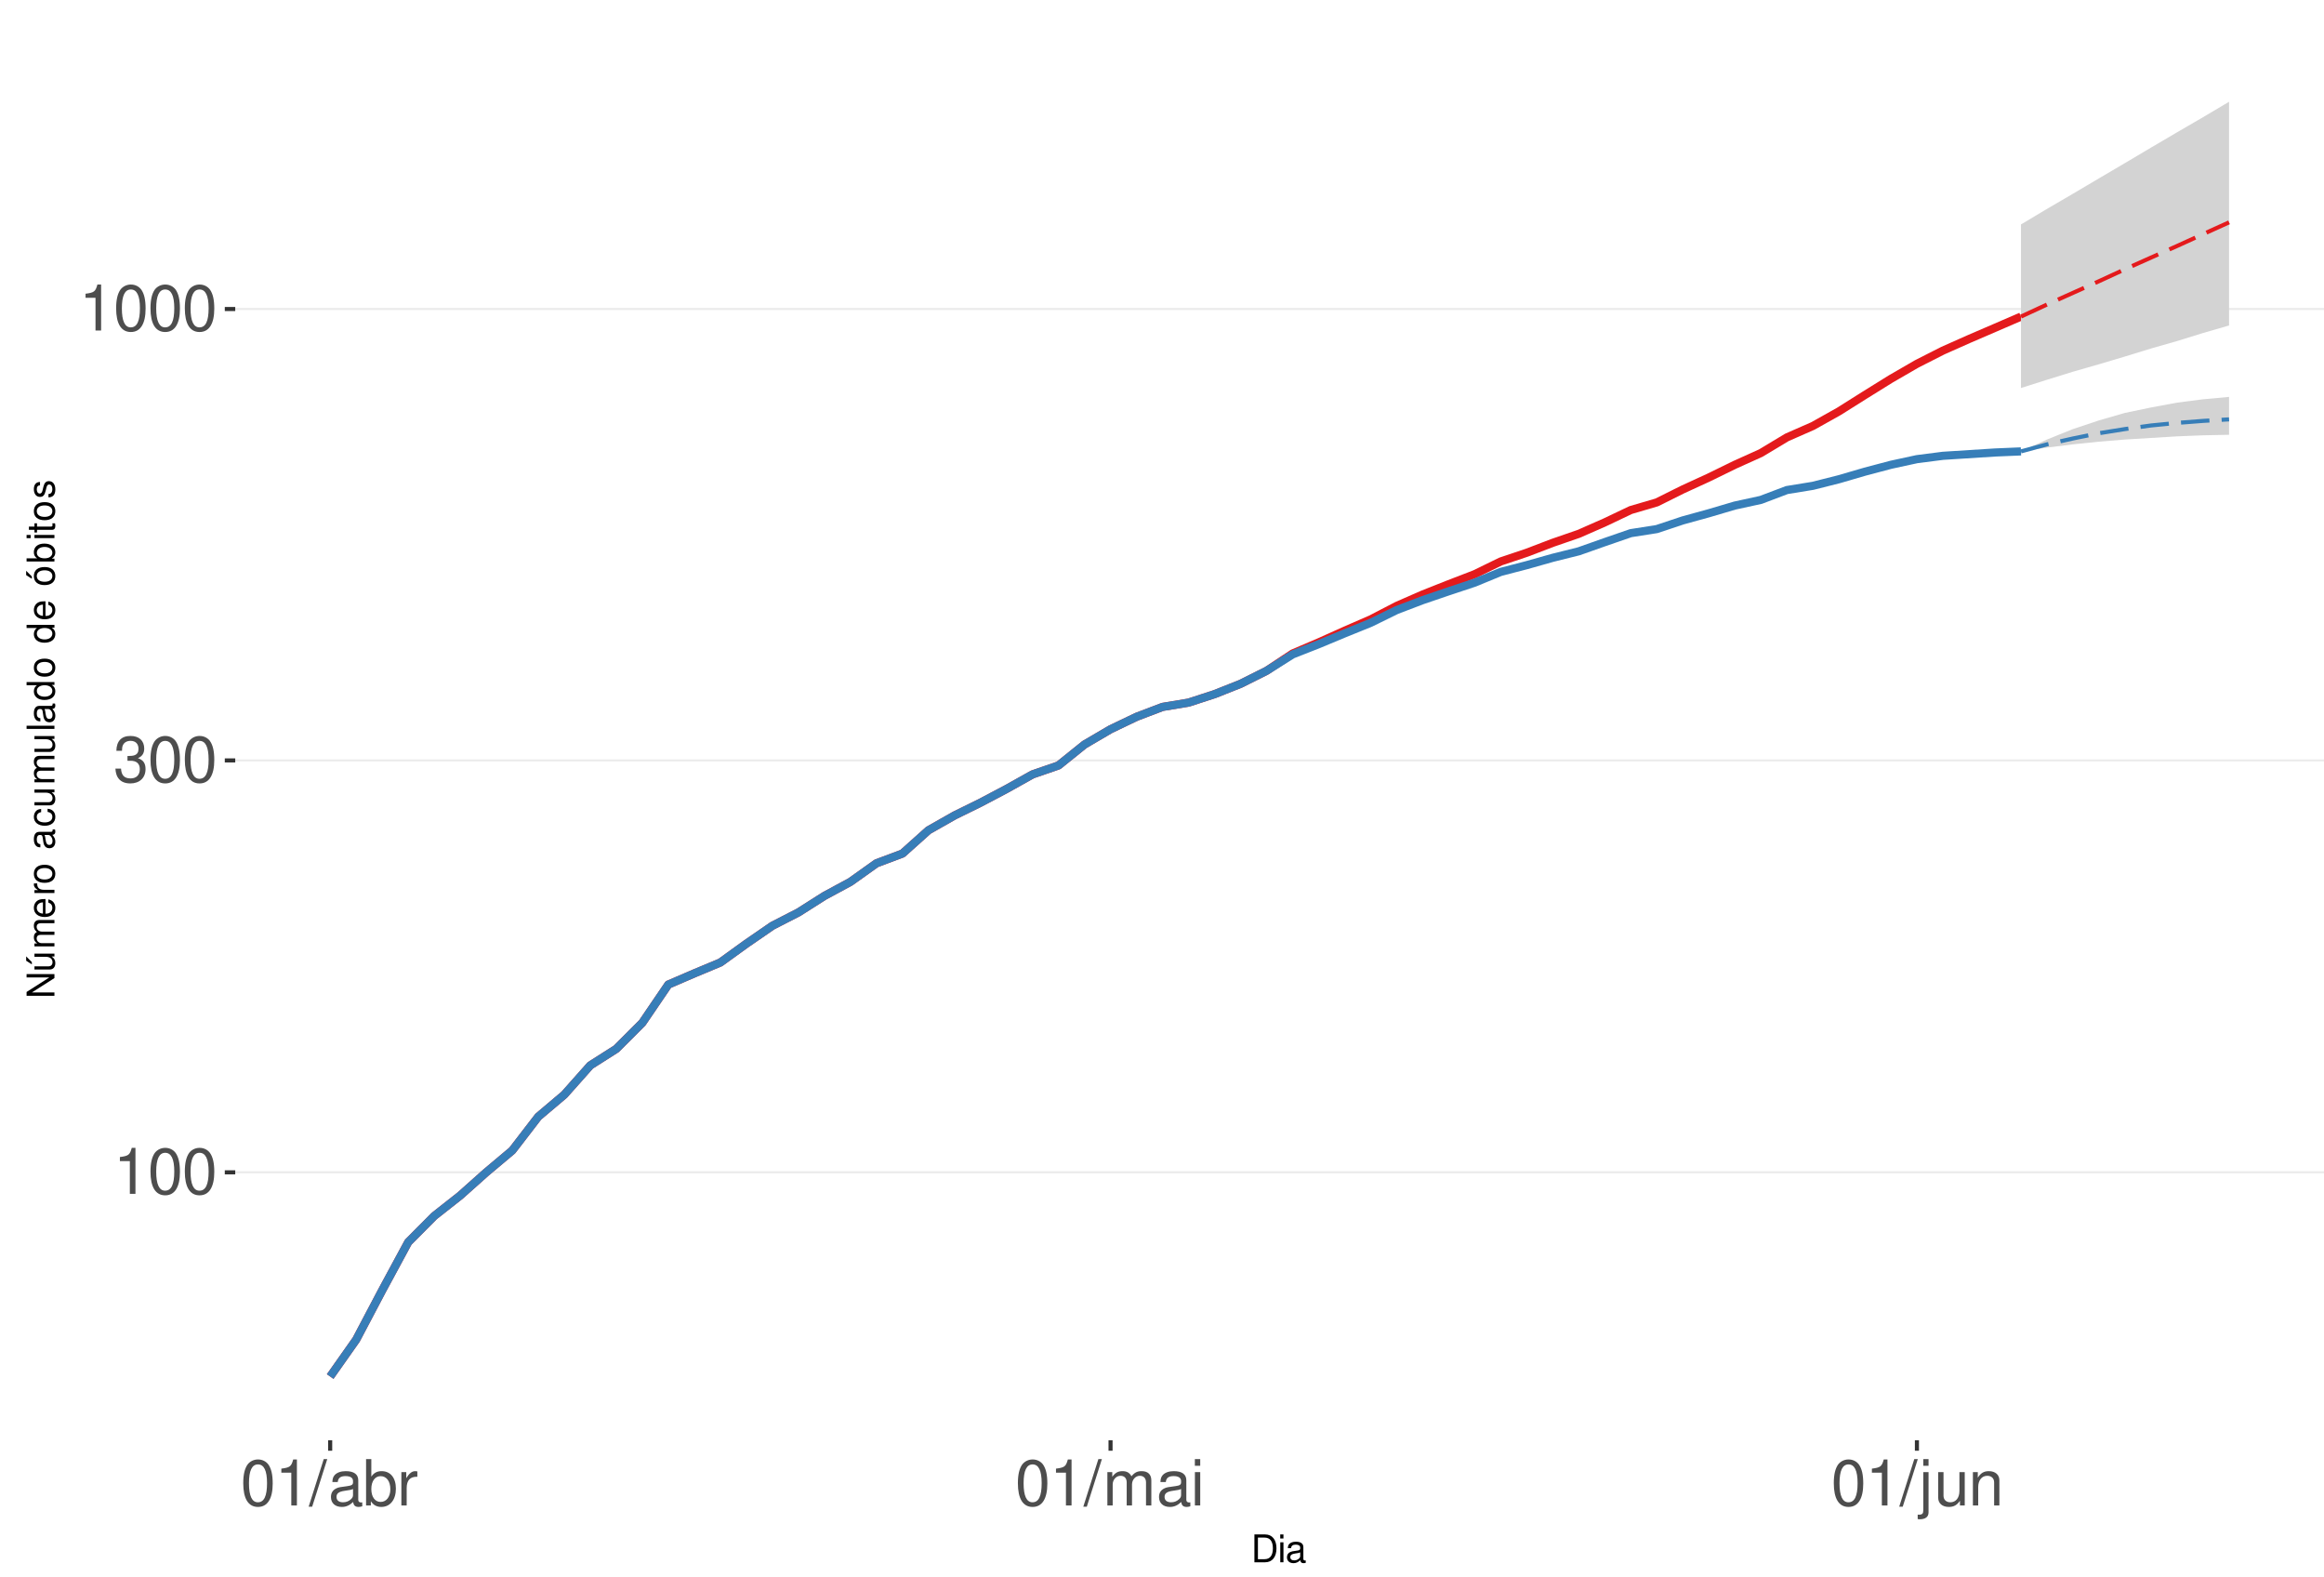
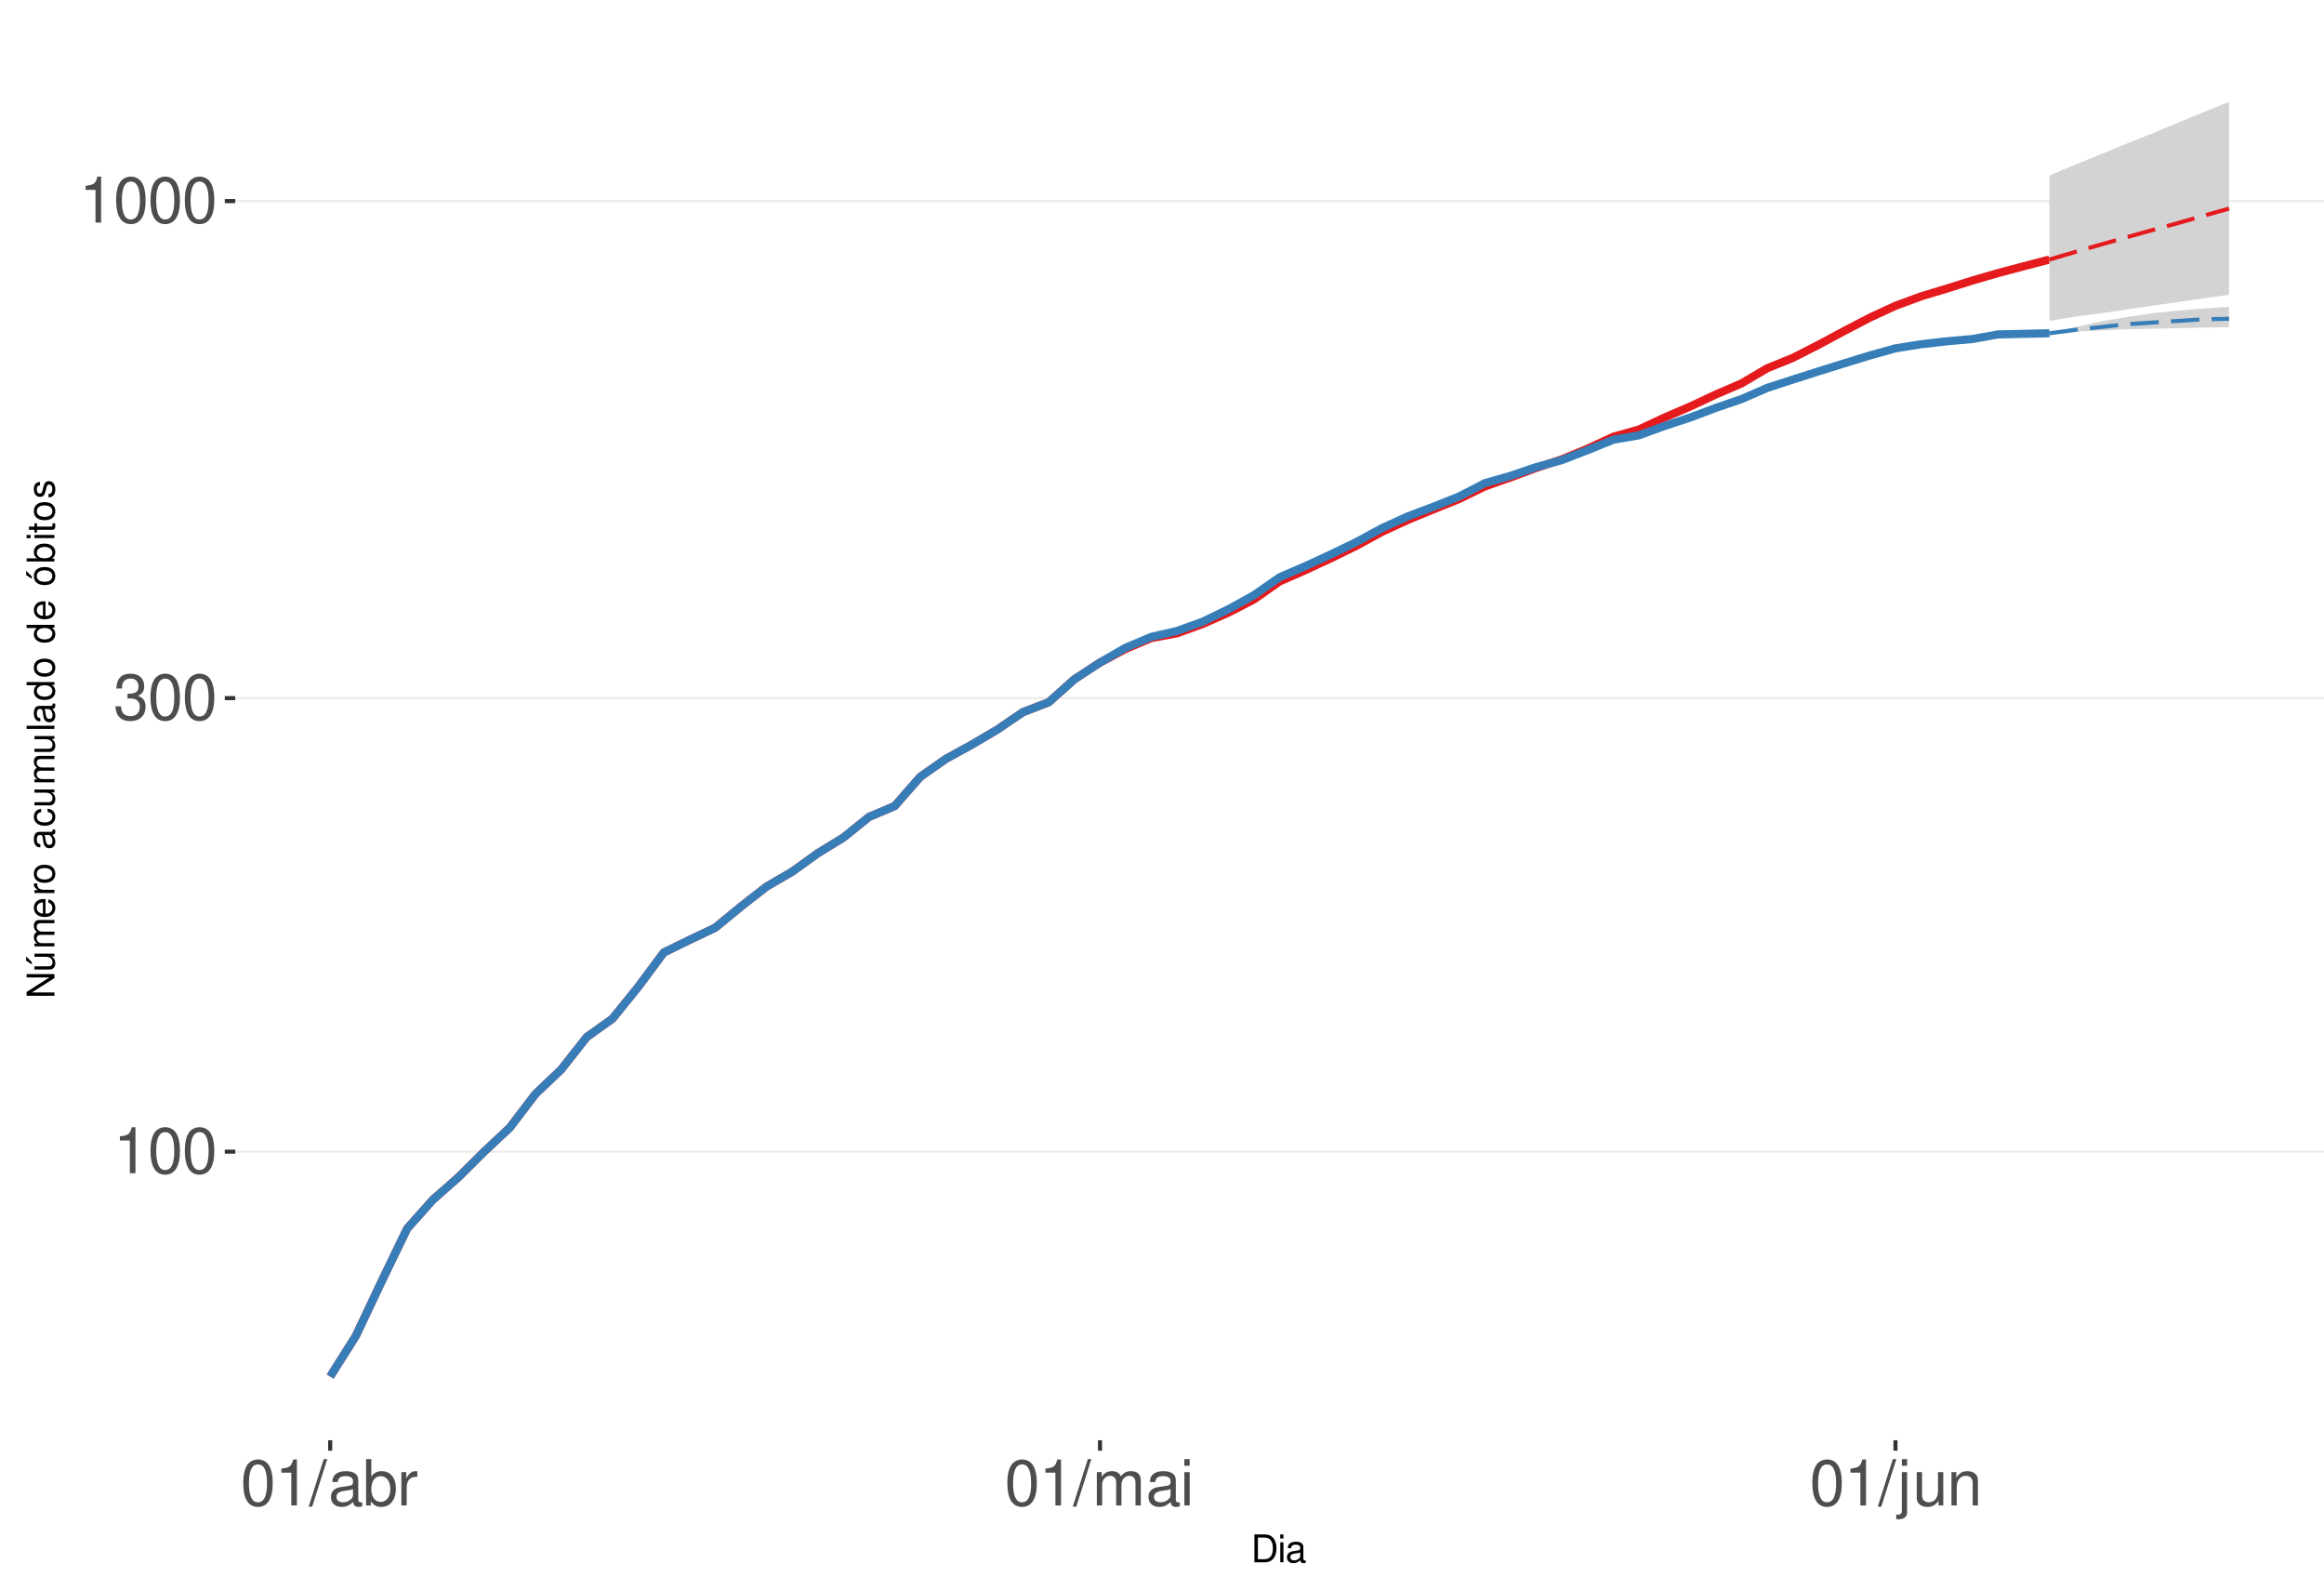
<svg xmlns="http://www.w3.org/2000/svg" xmlns:xlink="http://www.w3.org/1999/xlink" width="609pt" height="413pt" viewBox="0 0 609 413" version="1.1">
  <defs>
    <g>
      <symbol overflow="visible" id="glyph0-0">
        <path style="stroke:none;" d="" />
      </symbol>
      <symbol overflow="visible" id="glyph0-1">
        <path style="stroke:none;" d="M 4.312 -8.578 L 4.312 0 L 5.781 0 L 5.781 -12.047 L 4.812 -12.047 C 4.297 -10.188 3.969 -9.938 1.703 -9.641 L 1.703 -8.578 Z M 4.312 -8.578 " />
      </symbol>
      <symbol overflow="visible" id="glyph0-2">
        <path style="stroke:none;" d="M 4.578 -12.047 C 3.484 -12.047 2.484 -11.547 1.859 -10.734 C 1.094 -9.656 0.719 -8.062 0.719 -5.828 C 0.719 -1.766 2.047 0.391 4.578 0.391 C 7.078 0.391 8.438 -1.766 8.438 -5.734 C 8.438 -8.062 8.078 -9.625 7.297 -10.734 C 6.672 -11.562 5.703 -12.047 4.578 -12.047 Z M 4.578 -10.75 C 6.156 -10.75 6.953 -9.125 6.953 -5.859 C 6.953 -2.438 6.172 -0.828 4.547 -0.828 C 3 -0.828 2.219 -2.5 2.219 -5.812 C 2.219 -9.125 3 -10.75 4.578 -10.75 Z M 4.578 -10.75 " />
      </symbol>
      <symbol overflow="visible" id="glyph0-3">
        <path style="stroke:none;" d="M 3.688 -5.547 L 4.484 -5.547 C 6.078 -5.547 6.922 -4.797 6.922 -3.344 C 6.922 -1.828 6.016 -0.922 4.5 -0.922 C 2.875 -0.922 2.094 -1.734 2 -3.5 L 0.531 -3.5 C 0.594 -2.531 0.766 -1.906 1.047 -1.359 C 1.672 -0.203 2.812 0.391 4.438 0.391 C 6.859 0.391 8.422 -1.078 8.422 -3.359 C 8.422 -4.891 7.844 -5.734 6.422 -6.234 C 7.531 -6.672 8.078 -7.516 8.078 -8.734 C 8.078 -10.797 6.734 -12.047 4.484 -12.047 C 2.094 -12.047 0.828 -10.703 0.781 -8.156 L 2.25 -8.156 C 2.266 -8.891 2.328 -9.312 2.516 -9.672 C 2.844 -10.359 3.578 -10.766 4.5 -10.766 C 5.797 -10.766 6.578 -9.984 6.578 -8.672 C 6.578 -7.828 6.281 -7.312 5.625 -7.031 C 5.234 -6.859 4.703 -6.797 3.688 -6.781 Z M 3.688 -5.547 " />
      </symbol>
      <symbol overflow="visible" id="glyph0-4">
        <path style="stroke:none;" d="M 3.812 -12.141 L -0.141 0.328 L 0.781 0.328 L 4.734 -12.141 Z M 3.812 -12.141 " />
      </symbol>
      <symbol overflow="visible" id="glyph0-5">
        <path style="stroke:none;" d="M 8.906 -0.812 C 8.766 -0.781 8.688 -0.781 8.609 -0.781 C 8.125 -0.781 7.859 -1.031 7.859 -1.469 L 7.859 -6.594 C 7.859 -8.141 6.734 -8.984 4.578 -8.984 C 3.297 -8.984 2.281 -8.609 1.688 -7.969 C 1.281 -7.516 1.109 -7.016 1.078 -6.141 L 2.484 -6.141 C 2.594 -7.219 3.234 -7.688 4.531 -7.688 C 5.797 -7.688 6.484 -7.234 6.484 -6.391 L 6.484 -6.031 C 6.469 -5.438 6.156 -5.219 5.031 -5.062 C 3.062 -4.812 2.766 -4.75 2.234 -4.531 C 1.219 -4.094 0.703 -3.328 0.703 -2.203 C 0.703 -0.609 1.797 0.391 3.562 0.391 C 4.656 0.391 5.547 0 6.531 -0.906 C 6.625 0 7.062 0.391 7.969 0.391 C 8.266 0.391 8.438 0.344 8.906 0.234 Z M 6.484 -2.75 C 6.484 -2.281 6.344 -2 5.922 -1.609 C 5.359 -1.094 4.688 -0.828 3.859 -0.828 C 2.781 -0.828 2.156 -1.344 2.156 -2.234 C 2.156 -3.141 2.75 -3.609 4.25 -3.828 C 5.734 -4.031 6.016 -4.094 6.484 -4.312 Z M 6.484 -2.75 " />
      </symbol>
      <symbol overflow="visible" id="glyph0-6">
        <path style="stroke:none;" d="M 0.906 -12.141 L 0.906 0 L 2.156 0 L 2.156 -1.109 C 2.812 -0.094 3.703 0.391 4.906 0.391 C 7.219 0.391 8.719 -1.5 8.719 -4.391 C 8.719 -7.234 7.297 -8.984 4.984 -8.984 C 3.781 -8.984 2.938 -8.531 2.281 -7.547 L 2.281 -12.141 Z M 4.719 -7.672 C 6.266 -7.672 7.266 -6.328 7.266 -4.25 C 7.266 -2.266 6.234 -0.922 4.719 -0.922 C 3.234 -0.922 2.281 -2.25 2.281 -4.297 C 2.281 -6.344 3.234 -7.672 4.719 -7.672 Z M 4.719 -7.672 " />
      </symbol>
      <symbol overflow="visible" id="glyph0-7">
        <path style="stroke:none;" d="M 1.156 -8.734 L 1.156 0 L 2.547 0 L 2.547 -4.531 C 2.562 -6.625 3.438 -7.562 5.344 -7.516 L 5.344 -8.922 C 5.109 -8.969 4.984 -8.984 4.812 -8.984 C 3.922 -8.984 3.234 -8.438 2.438 -7.141 L 2.438 -8.734 Z M 1.156 -8.734 " />
      </symbol>
      <symbol overflow="visible" id="glyph0-8">
        <path style="stroke:none;" d="M 1.172 -8.734 L 1.172 0 L 2.562 0 L 2.562 -5.484 C 2.562 -6.75 3.484 -7.766 4.609 -7.766 C 5.641 -7.766 6.234 -7.125 6.234 -6.016 L 6.234 0 L 7.625 0 L 7.625 -5.484 C 7.625 -6.75 8.547 -7.766 9.672 -7.766 C 10.688 -7.766 11.297 -7.109 11.297 -6.016 L 11.297 0 L 12.688 0 L 12.688 -6.547 C 12.688 -8.109 11.797 -8.984 10.156 -8.984 C 9 -8.984 8.297 -8.625 7.484 -7.641 C 6.969 -8.578 6.266 -8.984 5.125 -8.984 C 3.969 -8.984 3.188 -8.547 2.453 -7.5 L 2.453 -8.734 Z M 1.172 -8.734 " />
      </symbol>
      <symbol overflow="visible" id="glyph0-9">
        <path style="stroke:none;" d="M 2.5 -8.734 L 1.109 -8.734 L 1.109 0 L 2.5 0 Z M 2.5 -12.141 L 1.094 -12.141 L 1.094 -10.391 L 2.5 -10.391 Z M 2.5 -12.141 " />
      </symbol>
      <symbol overflow="visible" id="glyph0-10">
        <path style="stroke:none;" d="M 1.172 -8.734 L 1.172 1.266 C 1.172 2.125 0.906 2.422 0.031 2.422 C -0.062 2.422 -0.109 2.422 -0.297 2.406 L -0.297 3.578 C -0.141 3.609 -0.047 3.625 0.172 3.625 C 1.734 3.625 2.547 3.016 2.547 1.812 L 2.547 -8.734 Z M 2.547 -12.141 L 1.172 -12.141 L 1.172 -10.391 L 2.547 -10.391 Z M 2.547 -12.141 " />
      </symbol>
      <symbol overflow="visible" id="glyph0-11">
        <path style="stroke:none;" d="M 8.031 0 L 8.031 -8.734 L 6.641 -8.734 L 6.641 -3.781 C 6.641 -2 5.719 -0.828 4.266 -0.828 C 3.172 -0.828 2.469 -1.5 2.469 -2.547 L 2.469 -8.734 L 1.078 -8.734 L 1.078 -2 C 1.078 -0.547 2.172 0.391 3.859 0.391 C 5.141 0.391 5.969 -0.062 6.781 -1.219 L 6.781 0 Z M 8.031 0 " />
      </symbol>
      <symbol overflow="visible" id="glyph0-12">
        <path style="stroke:none;" d="M 1.172 -8.734 L 1.172 0 L 2.562 0 L 2.562 -4.812 C 2.562 -6.594 3.5 -7.766 4.938 -7.766 C 6.031 -7.766 6.734 -7.094 6.734 -6.047 L 6.734 0 L 8.109 0 L 8.109 -6.594 C 8.109 -8.047 7.031 -8.984 5.344 -8.984 C 4.047 -8.984 3.219 -8.484 2.453 -7.266 L 2.453 -8.734 Z M 1.172 -8.734 " />
      </symbol>
      <symbol overflow="visible" id="glyph1-0">
        <path style="stroke:none;" d="" />
      </symbol>
      <symbol overflow="visible" id="glyph1-1">
        <path style="stroke:none;" d="M 0.891 0 L 3.703 0 C 5.547 0 6.672 -1.375 6.672 -3.656 C 6.672 -5.906 5.547 -7.297 3.703 -7.297 L 0.891 -7.297 Z M 1.812 -0.812 L 1.812 -6.469 L 3.547 -6.469 C 4.984 -6.469 5.734 -5.5 5.734 -3.641 C 5.734 -1.797 4.984 -0.812 3.547 -0.812 Z M 1.812 -0.812 " />
      </symbol>
      <symbol overflow="visible" id="glyph1-2">
        <path style="stroke:none;" d="M 1.5 -5.234 L 0.672 -5.234 L 0.672 0 L 1.5 0 Z M 1.5 -7.297 L 0.656 -7.297 L 0.656 -6.234 L 1.5 -6.234 Z M 1.5 -7.297 " />
      </symbol>
      <symbol overflow="visible" id="glyph1-3">
        <path style="stroke:none;" d="M 5.344 -0.484 C 5.266 -0.469 5.219 -0.469 5.172 -0.469 C 4.875 -0.469 4.719 -0.625 4.719 -0.875 L 4.719 -3.953 C 4.719 -4.891 4.047 -5.391 2.75 -5.391 C 1.984 -5.391 1.375 -5.172 1.016 -4.781 C 0.766 -4.516 0.672 -4.203 0.656 -3.688 L 1.484 -3.688 C 1.562 -4.328 1.938 -4.625 2.719 -4.625 C 3.484 -4.625 3.891 -4.344 3.891 -3.844 L 3.891 -3.625 C 3.875 -3.266 3.703 -3.125 3.016 -3.047 C 1.844 -2.891 1.656 -2.844 1.344 -2.719 C 0.734 -2.453 0.422 -2 0.422 -1.312 C 0.422 -0.375 1.078 0.234 2.141 0.234 C 2.797 0.234 3.328 0 3.922 -0.547 C 3.984 0 4.234 0.234 4.781 0.234 C 4.953 0.234 5.062 0.203 5.344 0.141 Z M 3.891 -1.656 C 3.891 -1.375 3.812 -1.203 3.562 -0.969 C 3.219 -0.656 2.812 -0.5 2.312 -0.5 C 1.672 -0.5 1.297 -0.812 1.297 -1.344 C 1.297 -1.891 1.656 -2.172 2.547 -2.297 C 3.438 -2.422 3.609 -2.453 3.891 -2.594 Z M 3.891 -1.656 " />
      </symbol>
      <symbol overflow="visible" id="glyph2-0">
        <path style="stroke:none;" d="" />
      </symbol>
      <symbol overflow="visible" id="glyph2-1">
        <path style="stroke:none;" d="M -7.297 -6.453 L -7.297 -5.578 L -1.328 -5.578 L -7.297 -1.766 L -7.297 -0.766 L 0 -0.766 L 0 -1.641 L -5.906 -1.641 L 0 -5.406 L 0 -6.453 Z M -7.297 -6.453 " />
      </symbol>
      <symbol overflow="visible" id="glyph2-2">
        <path style="stroke:none;" d="M 0 -4.812 L -5.234 -4.812 L -5.234 -3.984 L -2.266 -3.984 C -1.203 -3.984 -0.5 -3.438 -0.5 -2.562 C -0.5 -1.906 -0.906 -1.484 -1.531 -1.484 L -5.234 -1.484 L -5.234 -0.656 L -1.203 -0.656 C -0.328 -0.656 0.234 -1.297 0.234 -2.312 C 0.234 -3.094 -0.047 -3.578 -0.734 -4.062 L 0 -4.062 Z M -7.406 -2.953 L -5.922 -2 L -5.922 -2.594 L -7.406 -4.094 Z M -7.406 -2.953 " />
      </symbol>
      <symbol overflow="visible" id="glyph2-3">
        <path style="stroke:none;" d="M -5.234 -0.703 L 0 -0.703 L 0 -1.547 L -3.297 -1.547 C -4.047 -1.547 -4.656 -2.094 -4.656 -2.766 C -4.656 -3.391 -4.281 -3.734 -3.609 -3.734 L 0 -3.734 L 0 -4.578 L -3.297 -4.578 C -4.047 -4.578 -4.656 -5.125 -4.656 -5.812 C -4.656 -6.422 -4.266 -6.781 -3.609 -6.781 L 0 -6.781 L 0 -7.625 L -3.938 -7.625 C -4.875 -7.625 -5.391 -7.078 -5.391 -6.094 C -5.391 -5.406 -5.188 -4.984 -4.594 -4.484 C -5.156 -4.188 -5.391 -3.766 -5.391 -3.078 C -5.391 -2.375 -5.125 -1.906 -4.5 -1.469 L -5.234 -1.469 Z M -5.234 -0.703 " />
      </symbol>
      <symbol overflow="visible" id="glyph2-4">
        <path style="stroke:none;" d="M -2.344 -5.125 C -3.141 -5.125 -3.625 -5.062 -4.016 -4.922 C -4.875 -4.578 -5.391 -3.781 -5.391 -2.797 C -5.391 -1.344 -4.281 -0.406 -2.547 -0.406 C -0.812 -0.406 0.234 -1.297 0.234 -2.781 C 0.234 -3.984 -0.453 -4.812 -1.594 -5.016 L -1.594 -4.188 C -0.906 -3.953 -0.547 -3.484 -0.547 -2.812 C -0.547 -2.281 -0.781 -1.828 -1.219 -1.547 C -1.516 -1.344 -1.812 -1.281 -2.344 -1.266 Z M -3.016 -1.297 C -3.984 -1.359 -4.625 -1.953 -4.625 -2.797 C -4.625 -3.641 -3.953 -4.234 -3.016 -4.234 Z M -3.016 -1.297 " />
      </symbol>
      <symbol overflow="visible" id="glyph2-5">
        <path style="stroke:none;" d="M -5.234 -0.688 L 0 -0.688 L 0 -1.531 L -2.719 -1.531 C -3.984 -1.547 -4.547 -2.062 -4.516 -3.203 L -5.359 -3.203 C -5.375 -3.062 -5.391 -2.984 -5.391 -2.891 C -5.391 -2.344 -5.062 -1.938 -4.297 -1.453 L -5.234 -1.453 Z M -5.234 -0.688 " />
      </symbol>
      <symbol overflow="visible" id="glyph2-6">
        <path style="stroke:none;" d="M -5.391 -2.719 C -5.391 -1.234 -4.344 -0.359 -2.578 -0.359 C -0.812 -0.359 0.234 -1.234 0.234 -2.734 C 0.234 -4.203 -0.812 -5.094 -2.547 -5.094 C -4.359 -5.094 -5.391 -4.234 -5.391 -2.719 Z M -4.625 -2.734 C -4.625 -3.672 -3.844 -4.234 -2.547 -4.234 C -1.312 -4.234 -0.547 -3.656 -0.547 -2.734 C -0.547 -1.797 -1.312 -1.234 -2.578 -1.234 C -3.844 -1.234 -4.625 -1.797 -4.625 -2.734 Z M -4.625 -2.734 " />
      </symbol>
      <symbol overflow="visible" id="glyph2-7">
        <path style="stroke:none;" d="" />
      </symbol>
      <symbol overflow="visible" id="glyph2-8">
        <path style="stroke:none;" d="M -0.484 -5.344 C -0.469 -5.266 -0.469 -5.219 -0.469 -5.172 C -0.469 -4.875 -0.625 -4.719 -0.875 -4.719 L -3.953 -4.719 C -4.891 -4.719 -5.391 -4.047 -5.391 -2.75 C -5.391 -1.984 -5.172 -1.375 -4.781 -1.016 C -4.516 -0.766 -4.203 -0.672 -3.688 -0.656 L -3.688 -1.484 C -4.328 -1.562 -4.625 -1.938 -4.625 -2.719 C -4.625 -3.484 -4.344 -3.891 -3.844 -3.891 L -3.625 -3.891 C -3.266 -3.875 -3.125 -3.703 -3.047 -3.016 C -2.891 -1.844 -2.844 -1.656 -2.719 -1.344 C -2.453 -0.734 -2 -0.422 -1.312 -0.422 C -0.375 -0.422 0.234 -1.078 0.234 -2.141 C 0.234 -2.797 0 -3.328 -0.547 -3.922 C 0 -3.984 0.234 -4.234 0.234 -4.781 C 0.234 -4.953 0.203 -5.062 0.141 -5.344 Z M -1.656 -3.891 C -1.375 -3.891 -1.203 -3.812 -0.969 -3.562 C -0.656 -3.219 -0.5 -2.812 -0.5 -2.312 C -0.5 -1.672 -0.812 -1.297 -1.344 -1.297 C -1.891 -1.297 -2.172 -1.656 -2.297 -2.547 C -2.422 -3.438 -2.453 -3.609 -2.594 -3.891 Z M -1.656 -3.891 " />
      </symbol>
      <symbol overflow="visible" id="glyph2-9">
        <path style="stroke:none;" d="M -3.484 -4.703 C -3.984 -4.672 -4.312 -4.562 -4.609 -4.359 C -5.094 -4 -5.391 -3.375 -5.391 -2.641 C -5.391 -1.219 -4.266 -0.312 -2.531 -0.312 C -0.844 -0.312 0.234 -1.203 0.234 -2.625 C 0.234 -3.875 -0.516 -4.672 -1.797 -4.766 L -1.797 -3.938 C -0.953 -3.797 -0.547 -3.359 -0.547 -2.656 C -0.547 -1.734 -1.297 -1.188 -2.531 -1.188 C -3.844 -1.188 -4.625 -1.719 -4.625 -2.625 C -4.625 -3.328 -4.203 -3.766 -3.484 -3.875 Z M -3.484 -4.703 " />
      </symbol>
      <symbol overflow="visible" id="glyph2-10">
        <path style="stroke:none;" d="M 0 -4.812 L -5.234 -4.812 L -5.234 -3.984 L -2.266 -3.984 C -1.203 -3.984 -0.5 -3.438 -0.5 -2.562 C -0.5 -1.906 -0.906 -1.484 -1.531 -1.484 L -5.234 -1.484 L -5.234 -0.656 L -1.203 -0.656 C -0.328 -0.656 0.234 -1.297 0.234 -2.312 C 0.234 -3.094 -0.047 -3.578 -0.734 -4.062 L 0 -4.062 Z M 0 -4.812 " />
      </symbol>
      <symbol overflow="visible" id="glyph2-11">
        <path style="stroke:none;" d="M -7.297 -1.516 L -7.297 -0.688 L 0 -0.688 L 0 -1.516 Z M -7.297 -1.516 " />
      </symbol>
      <symbol overflow="visible" id="glyph2-12">
        <path style="stroke:none;" d="M -7.297 -4.953 L -7.297 -4.125 L -4.578 -4.125 C -5.109 -3.766 -5.391 -3.203 -5.391 -2.516 C -5.391 -1.156 -4.297 -0.266 -2.625 -0.266 C -0.859 -0.266 0.234 -1.125 0.234 -2.547 C 0.234 -3.266 -0.047 -3.766 -0.688 -4.203 L 0 -4.203 L 0 -4.953 Z M -4.609 -2.656 C -4.609 -3.547 -3.812 -4.125 -2.562 -4.125 C -1.344 -4.125 -0.547 -3.547 -0.547 -2.656 C -0.547 -1.734 -1.359 -1.125 -2.578 -1.125 C -3.797 -1.125 -4.609 -1.734 -4.609 -2.656 Z M -4.609 -2.656 " />
      </symbol>
      <symbol overflow="visible" id="glyph2-13">
        <path style="stroke:none;" d="M -5.391 -2.719 C -5.391 -1.234 -4.344 -0.359 -2.578 -0.359 C -0.812 -0.359 0.234 -1.234 0.234 -2.734 C 0.234 -4.203 -0.812 -5.094 -2.547 -5.094 C -4.359 -5.094 -5.391 -4.234 -5.391 -2.719 Z M -4.625 -2.734 C -4.625 -3.672 -3.844 -4.234 -2.547 -4.234 C -1.312 -4.234 -0.547 -3.656 -0.547 -2.734 C -0.547 -1.797 -1.312 -1.234 -2.578 -1.234 C -3.844 -1.234 -4.625 -1.797 -4.625 -2.734 Z M -7.406 -2.984 L -5.922 -2.016 L -5.922 -2.625 L -7.406 -4.109 Z M -7.406 -2.984 " />
      </symbol>
      <symbol overflow="visible" id="glyph2-14">
        <path style="stroke:none;" d="M -7.297 -0.547 L 0 -0.547 L 0 -1.297 L -0.672 -1.297 C -0.062 -1.688 0.234 -2.219 0.234 -2.953 C 0.234 -4.328 -0.906 -5.234 -2.641 -5.234 C -4.344 -5.234 -5.391 -4.375 -5.391 -2.984 C -5.391 -2.266 -5.125 -1.766 -4.531 -1.375 L -7.297 -1.375 Z M -4.609 -2.828 C -4.609 -3.766 -3.797 -4.359 -2.547 -4.359 C -1.359 -4.359 -0.547 -3.734 -0.547 -2.828 C -0.547 -1.938 -1.344 -1.375 -2.578 -1.375 C -3.812 -1.375 -4.609 -1.938 -4.609 -2.828 Z M -4.609 -2.828 " />
      </symbol>
      <symbol overflow="visible" id="glyph2-15">
        <path style="stroke:none;" d="M -5.234 -1.5 L -5.234 -0.672 L 0 -0.672 L 0 -1.5 Z M -7.297 -1.5 L -7.297 -0.656 L -6.234 -0.656 L -6.234 -1.5 Z M -7.297 -1.5 " />
      </symbol>
      <symbol overflow="visible" id="glyph2-16">
        <path style="stroke:none;" d="M -5.234 -2.547 L -5.234 -1.688 L -6.688 -1.688 L -6.688 -0.844 L -5.234 -0.844 L -5.234 -0.141 L -4.562 -0.141 L -4.562 -0.844 L -0.594 -0.844 C -0.062 -0.844 0.234 -1.203 0.234 -1.859 C 0.234 -2.078 0.203 -2.266 0.156 -2.547 L -0.547 -2.547 C -0.516 -2.422 -0.5 -2.312 -0.5 -2.141 C -0.5 -1.781 -0.594 -1.688 -0.969 -1.688 L -4.562 -1.688 L -4.562 -2.547 Z M -5.234 -2.547 " />
      </symbol>
      <symbol overflow="visible" id="glyph2-17">
        <path style="stroke:none;" d="M -3.781 -4.375 C -4.812 -4.375 -5.391 -3.688 -5.391 -2.484 C -5.391 -1.266 -4.766 -0.469 -3.797 -0.469 C -2.969 -0.469 -2.578 -0.891 -2.281 -2.125 L -2.094 -2.906 C -1.953 -3.484 -1.734 -3.719 -1.375 -3.719 C -0.875 -3.719 -0.547 -3.234 -0.547 -2.5 C -0.547 -2.047 -0.672 -1.672 -0.891 -1.453 C -1.047 -1.328 -1.188 -1.266 -1.562 -1.219 L -1.562 -0.344 C -0.344 -0.375 0.234 -1.062 0.234 -2.438 C 0.234 -3.75 -0.422 -4.594 -1.438 -4.594 C -2.203 -4.594 -2.641 -4.156 -2.891 -3.109 L -3.078 -2.312 C -3.234 -1.625 -3.453 -1.344 -3.828 -1.344 C -4.312 -1.344 -4.625 -1.766 -4.625 -2.453 C -4.625 -3.125 -4.328 -3.484 -3.781 -3.5 Z M -3.781 -4.375 " />
      </symbol>
    </g>
    <clipPath id="clip1">
      <path d="M 61.645 9.961 L 609 9.961 L 609 377.328 L 61.645 377.328 Z M 61.645 9.961 " />
    </clipPath>
    <clipPath id="clip2">
-       <path d="M 61.645 306 L 609 306 L 609 308 L 61.645 308 Z M 61.645 306 " />
+       <path d="M 61.645 301 L 609 301 L 609 302 L 61.645 302 Z M 61.645 301 " />
    </clipPath>
    <clipPath id="clip3">
-       <path d="M 61.645 198 L 609 198 L 609 200 L 61.645 200 Z M 61.645 198 " />
+       <path d="M 61.645 182 L 609 182 L 609 184 L 61.645 184 Z M 61.645 182 " />
    </clipPath>
    <clipPath id="clip4">
-       <path d="M 61.645 80 L 609 80 L 609 82 L 61.645 82 Z M 61.645 80 " />
+       <path d="M 61.645 52 L 609 52 L 609 53 L 61.645 53 Z M 61.645 52 " />
    </clipPath>
  </defs>
  <g id="surface328">
    <rect x="0" y="0" width="609" height="413" style="fill:rgb(100%,100%,100%);fill-opacity:1;stroke:none;" />
    <rect x="0" y="0" width="609" height="413" style="fill:rgb(100%,100%,100%);fill-opacity:1;stroke:none;" />
    <path style="fill:none;stroke-width:1.067;stroke-linecap:round;stroke-linejoin:round;stroke:rgb(100%,100%,100%);stroke-opacity:1;stroke-miterlimit:10;" d="M 0 413 L 609 413 L 609 0 L 0 0 Z M 0 413 " />
    <g clip-path="url(#clip1)" clip-rule="nonzero">
      <path style=" stroke:none;fill-rule:nonzero;fill:rgb(100%,100%,100%);fill-opacity:1;" d="M 61.645 377.328 L 609 377.328 L 609 9.961 L 61.645 9.961 Z M 61.645 377.328 " />
    </g>
    <g clip-path="url(#clip2)" clip-rule="nonzero">
-       <path style="fill:none;stroke-width:0.533;stroke-linecap:butt;stroke-linejoin:round;stroke:rgb(92.157%,92.157%,92.157%);stroke-opacity:1;stroke-miterlimit:10;" d="M 61.645 307.125 L 609 307.125 " />
+       <path style="fill:none;stroke-width:0.533;stroke-linecap:butt;stroke-linejoin:round;stroke:rgb(92.157%,92.157%,92.157%);stroke-opacity:1;stroke-miterlimit:10;" d="M 61.645 301.715 L 609 301.715 " />
    </g>
    <g clip-path="url(#clip3)" clip-rule="nonzero">
-       <path style="fill:none;stroke-width:0.533;stroke-linecap:butt;stroke-linejoin:round;stroke:rgb(92.157%,92.157%,92.157%);stroke-opacity:1;stroke-miterlimit:10;" d="M 61.645 199.215 L 609 199.215 " />
+       <path style="fill:none;stroke-width:0.533;stroke-linecap:butt;stroke-linejoin:round;stroke:rgb(92.157%,92.157%,92.157%);stroke-opacity:1;stroke-miterlimit:10;" d="M 61.645 182.895 L 609 182.895 " />
    </g>
    <g clip-path="url(#clip4)" clip-rule="nonzero">
-       <path style="fill:none;stroke-width:0.533;stroke-linecap:butt;stroke-linejoin:round;stroke:rgb(92.157%,92.157%,92.157%);stroke-opacity:1;stroke-miterlimit:10;" d="M 61.645 80.953 L 609 80.953 " />
-     </g>
-     <path style="fill:none;stroke-width:2.134;stroke-linecap:butt;stroke-linejoin:round;stroke:rgb(89.412%,10.196%,10.98%);stroke-opacity:1;stroke-miterlimit:10;" d="M 86.523 360.629 L 93.34 350.961 L 100.156 338.035 L 106.973 325.426 L 113.789 318.57 L 120.605 313.203 L 127.422 307.125 L 134.238 301.402 L 141.055 292.547 L 147.871 286.789 L 154.688 279.113 L 161.504 274.777 L 168.32 267.953 L 175.137 257.938 L 181.953 255.004 L 188.77 252.156 L 195.586 247.23 L 202.402 242.539 L 209.219 239.039 L 216.035 234.715 L 222.852 231.027 L 229.668 226.172 L 236.484 223.617 L 243.301 217.516 L 250.117 213.648 L 256.934 210.293 L 263.75 206.695 L 270.566 202.883 L 277.383 200.531 L 284.199 195.047 L 291.016 191.051 L 297.832 187.789 L 304.648 185.199 L 311.465 184.07 L 318.281 181.852 L 325.098 179.145 L 331.914 175.734 L 338.73 171.203 L 345.547 168.293 L 352.363 165.234 L 359.18 162.266 L 365.996 158.734 L 372.812 155.746 L 379.629 153.047 L 386.445 150.422 L 393.262 147.094 L 400.078 144.809 L 406.895 142.207 L 413.711 139.855 L 420.527 136.859 L 427.344 133.617 L 434.16 131.621 L 440.977 128.227 L 447.793 125.098 L 454.609 121.766 L 461.426 118.691 L 468.242 114.594 L 475.059 111.598 L 481.875 107.781 L 488.691 103.488 L 495.508 99.254 L 502.324 95.312 L 509.141 91.852 L 515.957 88.824 L 522.773 85.887 L 529.59 82.938 " />
-     <path style=" stroke:none;fill-rule:nonzero;fill:rgb(82.745%,82.745%,82.745%);fill-opacity:1;" d="M 529.59 58.801 L 536.406 54.73 L 543.223 50.75 L 550.039 46.719 L 556.855 42.711 L 563.672 38.668 L 570.488 34.664 L 577.305 30.699 L 584.121 26.66 L 584.121 85.27 L 577.305 87.242 L 570.488 89.355 L 563.672 91.301 L 556.855 93.398 L 550.039 95.426 L 543.223 97.379 L 536.406 99.492 L 529.59 101.652 Z M 529.59 58.801 " />
-     <path style="fill:none;stroke-width:1.067;stroke-linecap:butt;stroke-linejoin:round;stroke:rgb(89.412%,10.196%,10.98%);stroke-opacity:1;stroke-dasharray:7.469,3.201;stroke-miterlimit:10;" d="M 529.59 82.938 L 536.406 79.781 L 543.223 76.723 L 550.039 73.668 L 556.855 70.527 L 563.672 67.48 L 570.488 64.445 L 577.305 61.34 L 584.121 58.254 " />
-     <path style="fill:none;stroke-width:2.134;stroke-linecap:butt;stroke-linejoin:round;stroke:rgb(21.569%,49.412%,72.157%);stroke-opacity:1;stroke-miterlimit:10;" d="M 86.523 360.629 L 93.34 350.961 L 100.156 338.035 L 106.973 325.426 L 113.789 318.57 L 120.605 313.203 L 127.422 307.125 L 134.238 301.402 L 141.055 292.547 L 147.871 286.789 L 154.688 279.113 L 161.504 274.777 L 168.32 267.953 L 175.137 257.938 L 181.953 255.004 L 188.77 252.156 L 195.586 247.23 L 202.402 242.539 L 209.219 239.039 L 216.035 234.715 L 222.852 231.027 L 229.668 226.172 L 236.484 223.617 L 243.301 217.516 L 250.117 213.648 L 256.934 210.293 L 263.75 206.695 L 270.566 202.883 L 277.383 200.531 L 284.199 195.047 L 291.016 191.051 L 297.832 187.789 L 304.648 185.199 L 311.465 184.07 L 318.281 181.852 L 325.098 179.145 L 331.914 175.734 L 338.73 171.449 L 345.547 168.77 L 352.363 165.93 L 359.18 163.168 L 365.996 159.824 L 372.812 157.227 L 379.629 154.906 L 386.445 152.641 L 393.262 149.828 L 400.078 148.059 L 406.895 146.133 L 413.711 144.434 L 420.527 142.027 L 427.344 139.676 L 434.16 138.609 L 440.977 136.34 L 447.793 134.461 L 454.609 132.449 L 461.426 130.965 L 468.242 128.387 L 475.059 127.277 L 481.875 125.559 L 488.691 123.57 L 495.508 121.766 L 502.324 120.289 L 509.141 119.414 L 522.773 118.547 L 529.59 118.258 " />
-     <path style=" stroke:none;fill-rule:nonzero;fill:rgb(82.745%,82.745%,82.745%);fill-opacity:1;" d="M 529.59 118.258 L 536.406 115.148 L 543.223 112.406 L 550.039 110.133 L 556.855 108.168 L 563.672 106.754 L 570.488 105.484 L 577.305 104.605 L 584.121 103.984 L 584.121 113.906 L 577.305 114.043 L 570.488 114.316 L 563.672 114.734 L 556.855 115.148 L 550.039 115.707 L 543.223 116.41 L 536.406 117.258 Z M 529.59 118.258 " />
-     <path style="fill:none;stroke-width:1.067;stroke-linecap:butt;stroke-linejoin:round;stroke:rgb(21.569%,49.412%,72.157%);stroke-opacity:1;stroke-dasharray:7.469,3.201;stroke-miterlimit:10;" d="M 529.59 118.258 L 536.406 116.41 L 543.223 114.871 L 550.039 113.492 L 556.855 112.406 L 563.672 111.465 L 570.488 110.797 L 577.305 110.266 L 584.121 109.867 " />
-     <g style="fill:rgb(30.196%,30.196%,30.196%);fill-opacity:1;">
-       <use xlink:href="#glyph0-1" x="29.715" y="312.763" />
-       <use xlink:href="#glyph0-2" x="38.715" y="312.763" />
-       <use xlink:href="#glyph0-2" x="47.715" y="312.763" />
-     </g>
-     <g style="fill:rgb(30.196%,30.196%,30.196%);fill-opacity:1;">
-       <use xlink:href="#glyph0-3" x="29.715" y="204.853" />
-       <use xlink:href="#glyph0-2" x="38.715" y="204.853" />
-       <use xlink:href="#glyph0-2" x="47.715" y="204.853" />
-     </g>
-     <g style="fill:rgb(30.196%,30.196%,30.196%);fill-opacity:1;">
-       <use xlink:href="#glyph0-1" x="20.715" y="86.591" />
-       <use xlink:href="#glyph0-2" x="29.715" y="86.591" />
-       <use xlink:href="#glyph0-2" x="38.715" y="86.591" />
-       <use xlink:href="#glyph0-2" x="47.715" y="86.591" />
-     </g>
-     <path style="fill:none;stroke-width:1.067;stroke-linecap:butt;stroke-linejoin:round;stroke:rgb(20%,20%,20%);stroke-opacity:1;stroke-miterlimit:10;" d="M 58.906 307.125 L 61.645 307.125 " />
-     <path style="fill:none;stroke-width:1.067;stroke-linecap:butt;stroke-linejoin:round;stroke:rgb(20%,20%,20%);stroke-opacity:1;stroke-miterlimit:10;" d="M 58.906 199.215 L 61.645 199.215 " />
-     <path style="fill:none;stroke-width:1.067;stroke-linecap:butt;stroke-linejoin:round;stroke:rgb(20%,20%,20%);stroke-opacity:1;stroke-miterlimit:10;" d="M 58.906 80.953 L 61.645 80.953 " />
+       <path style="fill:none;stroke-width:0.533;stroke-linecap:butt;stroke-linejoin:round;stroke:rgb(92.157%,92.157%,92.157%);stroke-opacity:1;stroke-miterlimit:10;" d="M 61.645 52.684 L 609 52.684 " />
+     </g>
+     <path style="fill:none;stroke-width:2.134;stroke-linecap:butt;stroke-linejoin:round;stroke:rgb(89.412%,10.196%,10.98%);stroke-opacity:1;stroke-miterlimit:10;" d="M 86.523 360.629 L 93.25 349.984 L 99.973 335.754 L 106.699 321.867 L 113.422 314.32 L 120.145 308.406 L 126.871 301.715 L 133.594 295.414 L 140.32 286.602 L 147.043 280.211 L 153.766 271.688 L 160.492 266.883 L 167.215 258.586 L 173.941 249.539 L 180.664 246.25 L 187.391 243.062 L 194.113 237.547 L 200.836 232.297 L 207.562 228.383 L 214.285 223.551 L 221.012 219.43 L 227.734 214.012 L 234.457 211.164 L 241.184 203.484 L 247.906 198.789 L 254.633 195.098 L 261.355 191.133 L 268.078 186.562 L 274.805 183.984 L 281.527 177.965 L 288.254 173.574 L 294.977 169.996 L 301.703 167.156 L 308.426 165.914 L 315.148 163.477 L 321.875 160.508 L 328.598 157.047 L 335.324 152.324 L 342.047 149.375 L 348.77 146.25 L 355.496 142.961 L 362.219 139.285 L 368.945 136.199 L 375.668 133.426 L 382.391 130.719 L 389.117 127.434 L 395.84 125.082 L 402.566 122.578 L 409.289 120.332 L 416.016 117.539 L 422.738 114.43 L 429.461 112.531 L 436.188 109.383 L 442.91 106.496 L 449.637 103.344 L 456.359 100.445 L 463.082 96.48 L 469.809 93.758 L 476.531 90.336 L 483.258 86.719 L 489.98 83.219 L 496.703 80.109 L 503.43 77.629 L 510.152 75.605 L 516.879 73.488 L 523.602 71.539 L 530.324 69.75 L 537.051 67.992 " />
+     <path style=" stroke:none;fill-rule:nonzero;fill:rgb(82.745%,82.745%,82.745%);fill-opacity:1;" d="M 537.051 45.973 L 543.773 43.164 L 550.5 40.426 L 557.223 37.66 L 563.949 34.965 L 570.672 32.156 L 577.395 29.418 L 584.121 26.66 L 584.121 77.223 L 577.395 78.176 L 570.672 79.141 L 563.949 80.109 L 557.223 81.09 L 550.5 82.078 L 543.773 82.934 L 537.051 84.086 Z M 537.051 45.973 " />
+     <path style="fill:none;stroke-width:1.067;stroke-linecap:butt;stroke-linejoin:round;stroke:rgb(89.412%,10.196%,10.98%);stroke-opacity:1;stroke-dasharray:7.469,3.201;stroke-miterlimit:10;" d="M 537.051 67.992 L 543.773 66.016 L 550.5 64.078 L 557.223 62.172 L 563.949 60.297 L 570.672 58.457 L 577.395 56.535 L 584.121 54.645 " />
+     <path style="fill:none;stroke-width:2.134;stroke-linecap:butt;stroke-linejoin:round;stroke:rgb(21.569%,49.412%,72.157%);stroke-opacity:1;stroke-miterlimit:10;" d="M 86.523 360.629 L 93.25 349.984 L 99.973 335.754 L 106.699 321.867 L 113.422 314.32 L 120.145 308.406 L 126.871 301.715 L 133.594 295.414 L 140.32 286.602 L 147.043 280.211 L 153.766 271.688 L 160.492 266.883 L 167.215 258.586 L 173.941 249.539 L 180.664 246.25 L 187.391 243.062 L 194.113 237.547 L 200.836 232.297 L 207.562 228.383 L 214.285 223.551 L 221.012 219.43 L 227.734 214.012 L 234.457 211.164 L 241.184 203.484 L 247.906 198.789 L 254.633 195.098 L 261.355 191.133 L 268.078 186.562 L 274.805 183.984 L 281.527 177.965 L 288.254 173.574 L 294.977 169.68 L 301.703 166.844 L 308.426 165.301 L 315.148 162.879 L 321.875 159.633 L 328.598 155.918 L 335.324 151.242 L 342.047 148.324 L 348.77 145.227 L 355.496 141.969 L 362.219 138.324 L 368.945 135.266 L 375.668 132.742 L 382.391 130.055 L 389.117 126.574 L 395.84 124.66 L 402.566 122.371 L 409.289 120.535 L 416.016 117.934 L 422.738 115.199 L 429.461 114.047 L 436.188 111.598 L 442.91 109.383 L 449.637 106.855 L 456.359 104.559 L 463.082 101.629 L 469.809 99.438 L 476.531 97.293 L 483.258 95.191 L 489.98 93.129 L 496.703 91.258 L 503.43 90.18 L 510.152 89.418 L 516.879 88.812 L 523.602 87.613 L 530.324 87.461 L 537.051 87.312 " />
+     <path style=" stroke:none;fill-rule:nonzero;fill:rgb(82.745%,82.745%,82.745%);fill-opacity:1;" d="M 537.051 87.312 L 543.773 85.688 L 550.5 84.23 L 557.223 83.078 L 563.949 82.078 L 570.672 81.371 L 577.395 80.809 L 584.121 80.391 L 584.121 85.688 L 577.395 85.832 L 563.949 86.129 L 557.223 86.277 L 550.5 86.57 L 543.773 86.867 Z M 537.051 87.312 " />
+     <path style="fill:none;stroke-width:1.067;stroke-linecap:butt;stroke-linejoin:round;stroke:rgb(21.569%,49.412%,72.157%);stroke-opacity:1;stroke-dasharray:7.469,3.201;stroke-miterlimit:10;" d="M 537.051 87.312 L 543.773 86.422 L 550.5 85.688 L 557.223 84.957 L 563.949 84.52 L 577.395 83.652 L 584.121 83.508 " />
+     <g style="fill:rgb(30.196%,30.196%,30.196%);fill-opacity:1;">
+       <use xlink:href="#glyph0-1" x="29.715" y="307.353" />
+       <use xlink:href="#glyph0-2" x="38.715" y="307.353" />
+       <use xlink:href="#glyph0-2" x="47.715" y="307.353" />
+     </g>
+     <g style="fill:rgb(30.196%,30.196%,30.196%);fill-opacity:1;">
+       <use xlink:href="#glyph0-3" x="29.715" y="188.532" />
+       <use xlink:href="#glyph0-2" x="38.715" y="188.532" />
+       <use xlink:href="#glyph0-2" x="47.715" y="188.532" />
+     </g>
+     <g style="fill:rgb(30.196%,30.196%,30.196%);fill-opacity:1;">
+       <use xlink:href="#glyph0-1" x="20.715" y="58.321" />
+       <use xlink:href="#glyph0-2" x="29.715" y="58.321" />
+       <use xlink:href="#glyph0-2" x="38.715" y="58.321" />
+       <use xlink:href="#glyph0-2" x="47.715" y="58.321" />
+     </g>
+     <path style="fill:none;stroke-width:1.067;stroke-linecap:butt;stroke-linejoin:round;stroke:rgb(20%,20%,20%);stroke-opacity:1;stroke-miterlimit:10;" d="M 58.906 301.715 L 61.645 301.715 " />
+     <path style="fill:none;stroke-width:1.067;stroke-linecap:butt;stroke-linejoin:round;stroke:rgb(20%,20%,20%);stroke-opacity:1;stroke-miterlimit:10;" d="M 58.906 182.895 L 61.645 182.895 " />
+     <path style="fill:none;stroke-width:1.067;stroke-linecap:butt;stroke-linejoin:round;stroke:rgb(20%,20%,20%);stroke-opacity:1;stroke-miterlimit:10;" d="M 58.906 52.684 L 61.645 52.684 " />
    <path style="fill:none;stroke-width:1.067;stroke-linecap:butt;stroke-linejoin:round;stroke:rgb(20%,20%,20%);stroke-opacity:1;stroke-miterlimit:10;" d="M 86.523 380.07 L 86.523 377.328 " />
-     <path style="fill:none;stroke-width:1.067;stroke-linecap:butt;stroke-linejoin:round;stroke:rgb(20%,20%,20%);stroke-opacity:1;stroke-miterlimit:10;" d="M 291.016 380.07 L 291.016 377.328 " />
-     <path style="fill:none;stroke-width:1.067;stroke-linecap:butt;stroke-linejoin:round;stroke:rgb(20%,20%,20%);stroke-opacity:1;stroke-miterlimit:10;" d="M 502.324 380.07 L 502.324 377.328 " />
+     <path style="fill:none;stroke-width:1.067;stroke-linecap:butt;stroke-linejoin:round;stroke:rgb(20%,20%,20%);stroke-opacity:1;stroke-miterlimit:10;" d="M 288.254 380.07 L 288.254 377.328 " />
+     <path style="fill:none;stroke-width:1.067;stroke-linecap:butt;stroke-linejoin:round;stroke:rgb(20%,20%,20%);stroke-opacity:1;stroke-miterlimit:10;" d="M 496.703 380.07 L 496.703 377.328 " />
    <g style="fill:rgb(30.196%,30.196%,30.196%);fill-opacity:1;">
      <use xlink:href="#glyph0-2" x="63.023" y="394.399" />
      <use xlink:href="#glyph0-1" x="72.023" y="394.399" />
      <use xlink:href="#glyph0-4" x="81.023" y="394.399" />
      <use xlink:href="#glyph0-5" x="86.023" y="394.399" />
      <use xlink:href="#glyph0-6" x="95.023" y="394.399" />
      <use xlink:href="#glyph0-7" x="104.023" y="394.399" />
    </g>
    <g style="fill:rgb(30.196%,30.196%,30.196%);fill-opacity:1;">
-       <use xlink:href="#glyph0-2" x="266.016" y="394.399" />
-       <use xlink:href="#glyph0-1" x="275.016" y="394.399" />
-       <use xlink:href="#glyph0-4" x="284.016" y="394.399" />
-       <use xlink:href="#glyph0-8" x="289.016" y="394.399" />
-       <use xlink:href="#glyph0-5" x="303.016" y="394.399" />
-       <use xlink:href="#glyph0-9" x="312.016" y="394.399" />
-     </g>
-     <g style="fill:rgb(30.196%,30.196%,30.196%);fill-opacity:1;">
-       <use xlink:href="#glyph0-2" x="479.824" y="394.399" />
-       <use xlink:href="#glyph0-1" x="488.824" y="394.399" />
-       <use xlink:href="#glyph0-4" x="497.824" y="394.399" />
-       <use xlink:href="#glyph0-10" x="502.824" y="394.399" />
-       <use xlink:href="#glyph0-11" x="506.824" y="394.399" />
-       <use xlink:href="#glyph0-12" x="515.824" y="394.399" />
+       <use xlink:href="#glyph0-2" x="263.254" y="394.399" />
+       <use xlink:href="#glyph0-1" x="272.254" y="394.399" />
+       <use xlink:href="#glyph0-4" x="281.254" y="394.399" />
+       <use xlink:href="#glyph0-8" x="286.254" y="394.399" />
+       <use xlink:href="#glyph0-5" x="300.254" y="394.399" />
+       <use xlink:href="#glyph0-9" x="309.254" y="394.399" />
+     </g>
+     <g style="fill:rgb(30.196%,30.196%,30.196%);fill-opacity:1;">
+       <use xlink:href="#glyph0-2" x="474.203" y="394.399" />
+       <use xlink:href="#glyph0-1" x="483.203" y="394.399" />
+       <use xlink:href="#glyph0-4" x="492.203" y="394.399" />
+       <use xlink:href="#glyph0-10" x="497.203" y="394.399" />
+       <use xlink:href="#glyph0-11" x="501.203" y="394.399" />
+       <use xlink:href="#glyph0-12" x="510.203" y="394.399" />
    </g>
    <g style="fill:rgb(0%,0%,0%);fill-opacity:1;">
      <use xlink:href="#glyph1-1" x="327.824" y="409.29" />
      <use xlink:href="#glyph1-2" x="334.824" y="409.29" />
      <use xlink:href="#glyph1-3" x="336.824" y="409.29" />
    </g>
    <g style="fill:rgb(0%,0%,0%);fill-opacity:1;">
      <use xlink:href="#glyph2-1" x="14.263" y="261.645" />
      <use xlink:href="#glyph2-2" x="14.263" y="254.645" />
      <use xlink:href="#glyph2-3" x="14.263" y="248.645" />
      <use xlink:href="#glyph2-4" x="14.263" y="240.645" />
      <use xlink:href="#glyph2-5" x="14.263" y="234.645" />
      <use xlink:href="#glyph2-6" x="14.263" y="231.645" />
      <use xlink:href="#glyph2-7" x="14.263" y="225.645" />
      <use xlink:href="#glyph2-8" x="14.263" y="222.645" />
      <use xlink:href="#glyph2-9" x="14.263" y="216.645" />
      <use xlink:href="#glyph2-10" x="14.263" y="211.645" />
      <use xlink:href="#glyph2-3" x="14.263" y="205.645" />
      <use xlink:href="#glyph2-10" x="14.263" y="197.645" />
      <use xlink:href="#glyph2-11" x="14.263" y="191.645" />
      <use xlink:href="#glyph2-8" x="14.263" y="189.645" />
      <use xlink:href="#glyph2-12" x="14.263" y="183.645" />
      <use xlink:href="#glyph2-6" x="14.263" y="177.645" />
      <use xlink:href="#glyph2-7" x="14.263" y="171.645" />
      <use xlink:href="#glyph2-12" x="14.263" y="168.645" />
      <use xlink:href="#glyph2-4" x="14.263" y="162.645" />
      <use xlink:href="#glyph2-7" x="14.263" y="156.645" />
      <use xlink:href="#glyph2-13" x="14.263" y="153.645" />
      <use xlink:href="#glyph2-14" x="14.263" y="147.645" />
      <use xlink:href="#glyph2-15" x="14.263" y="141.645" />
      <use xlink:href="#glyph2-16" x="14.263" y="139.645" />
      <use xlink:href="#glyph2-6" x="14.263" y="136.645" />
      <use xlink:href="#glyph2-17" x="14.263" y="130.645" />
    </g>
  </g>
</svg>
